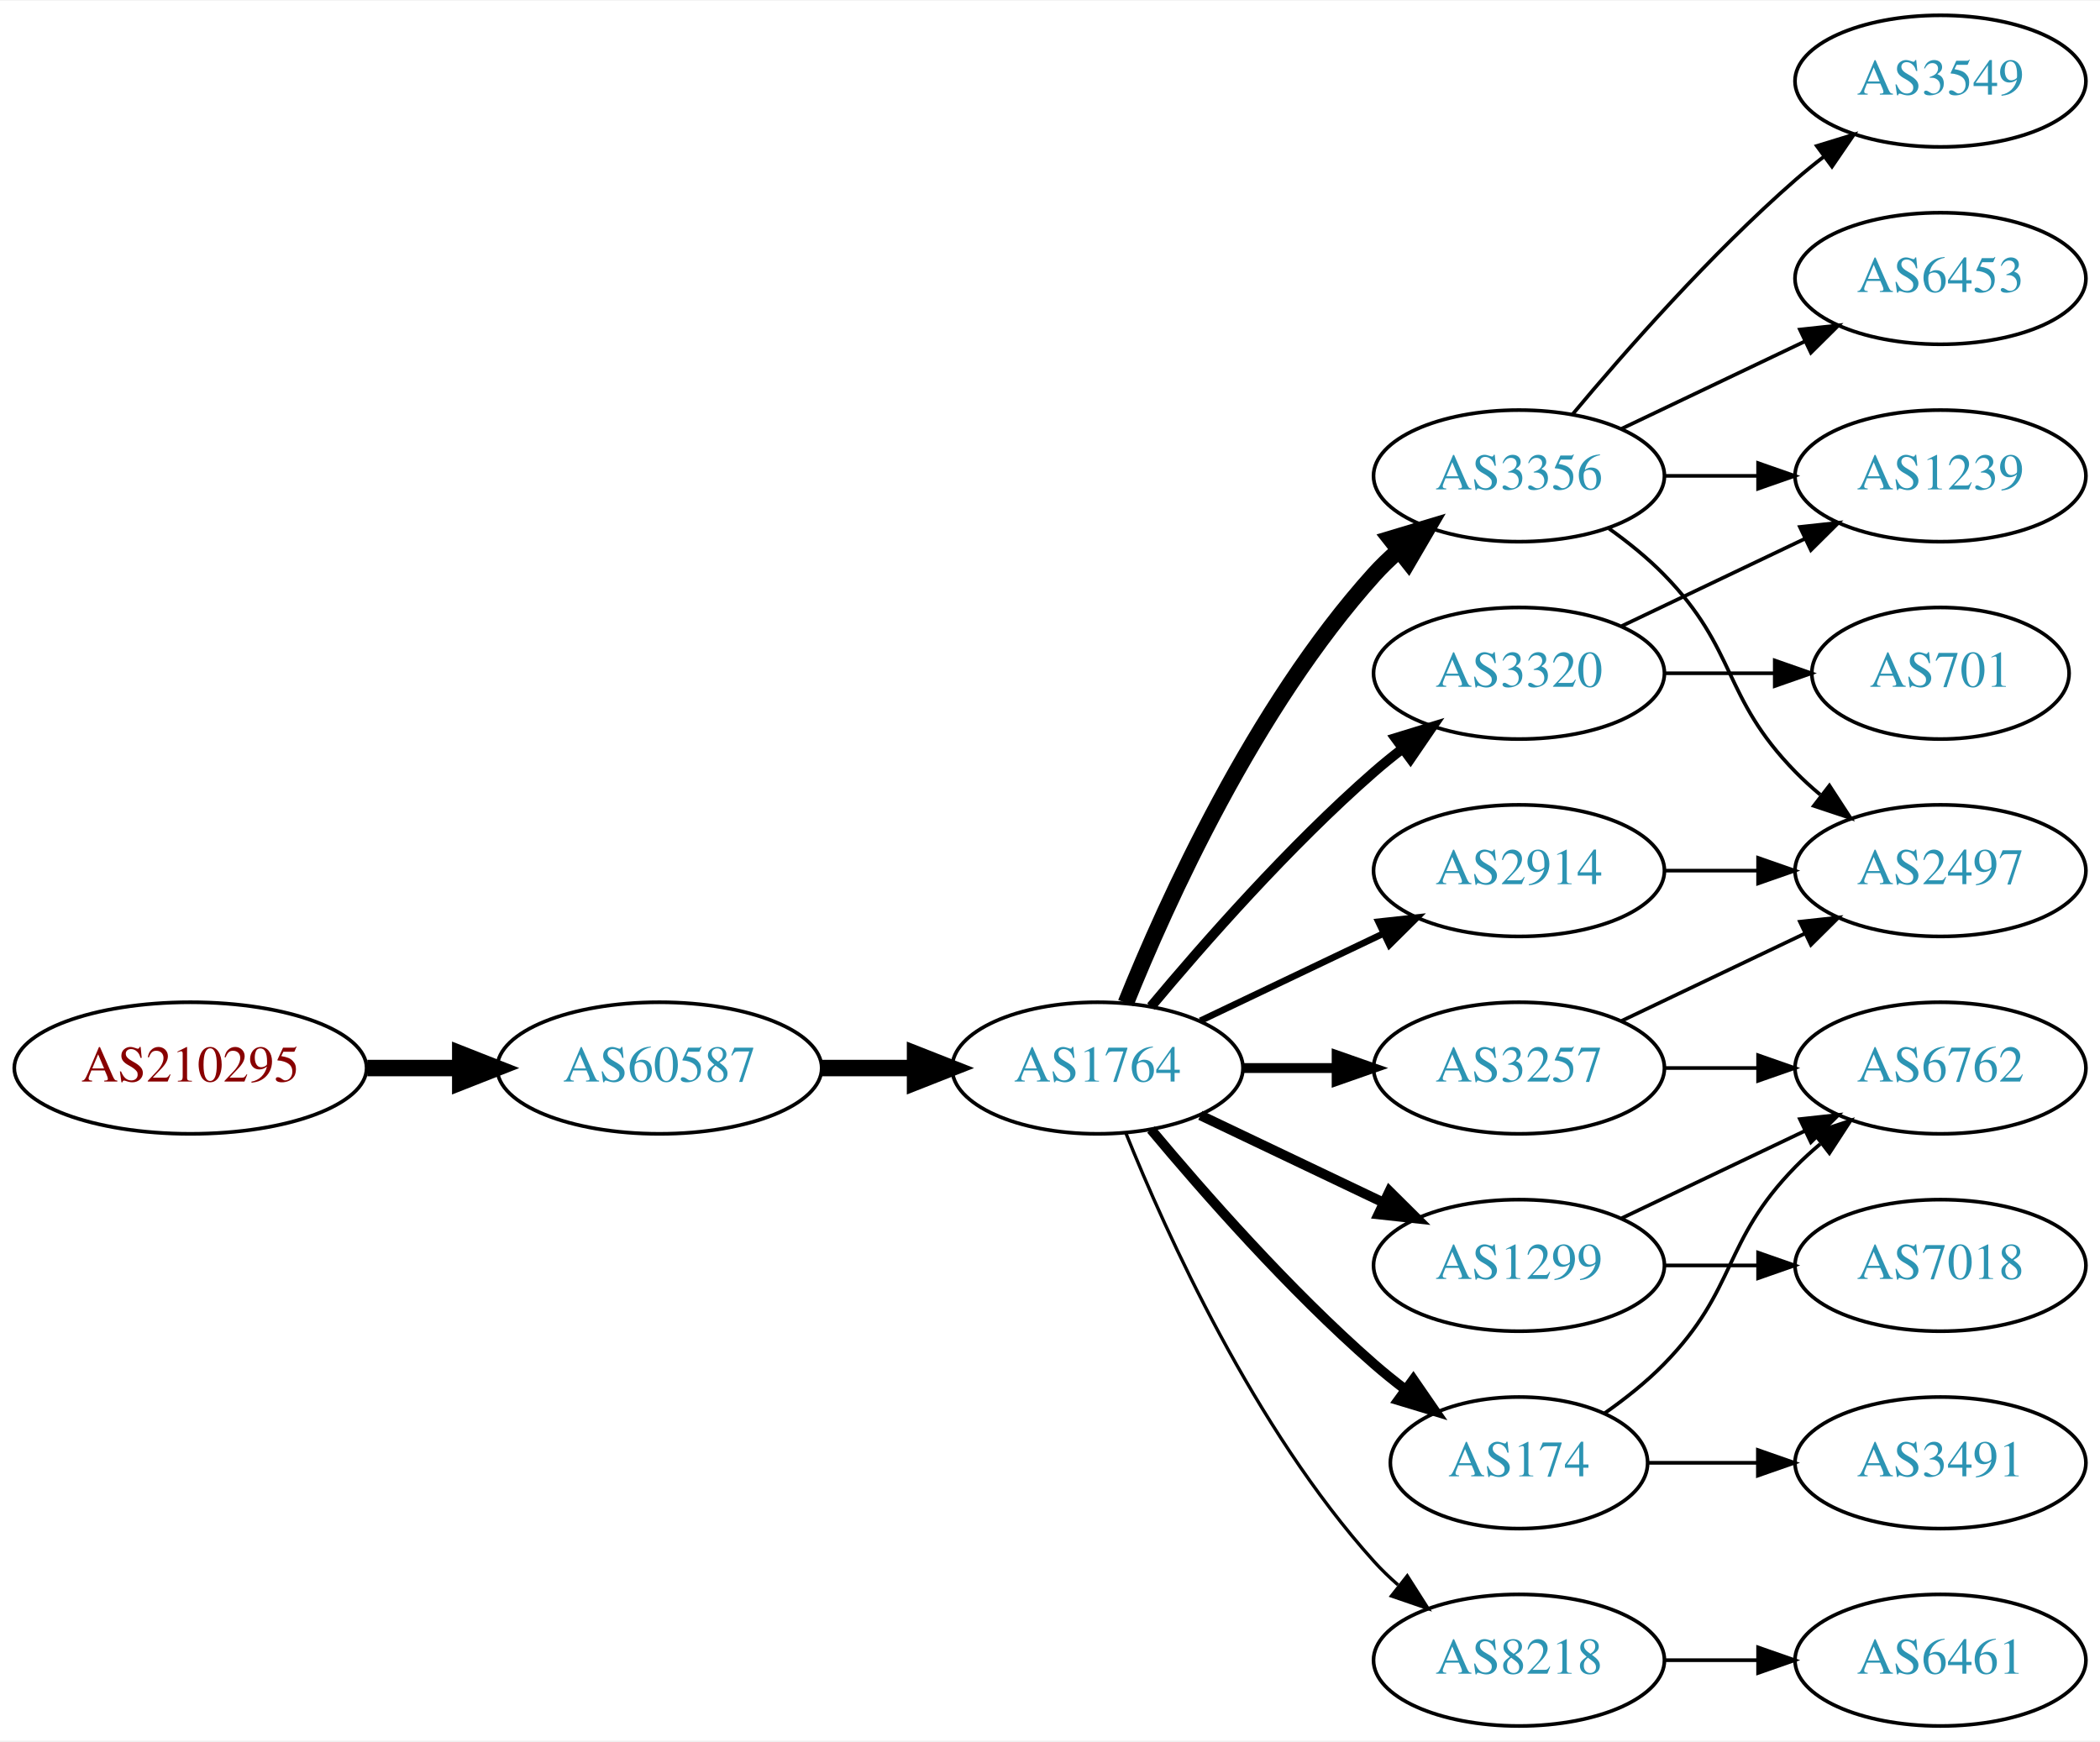
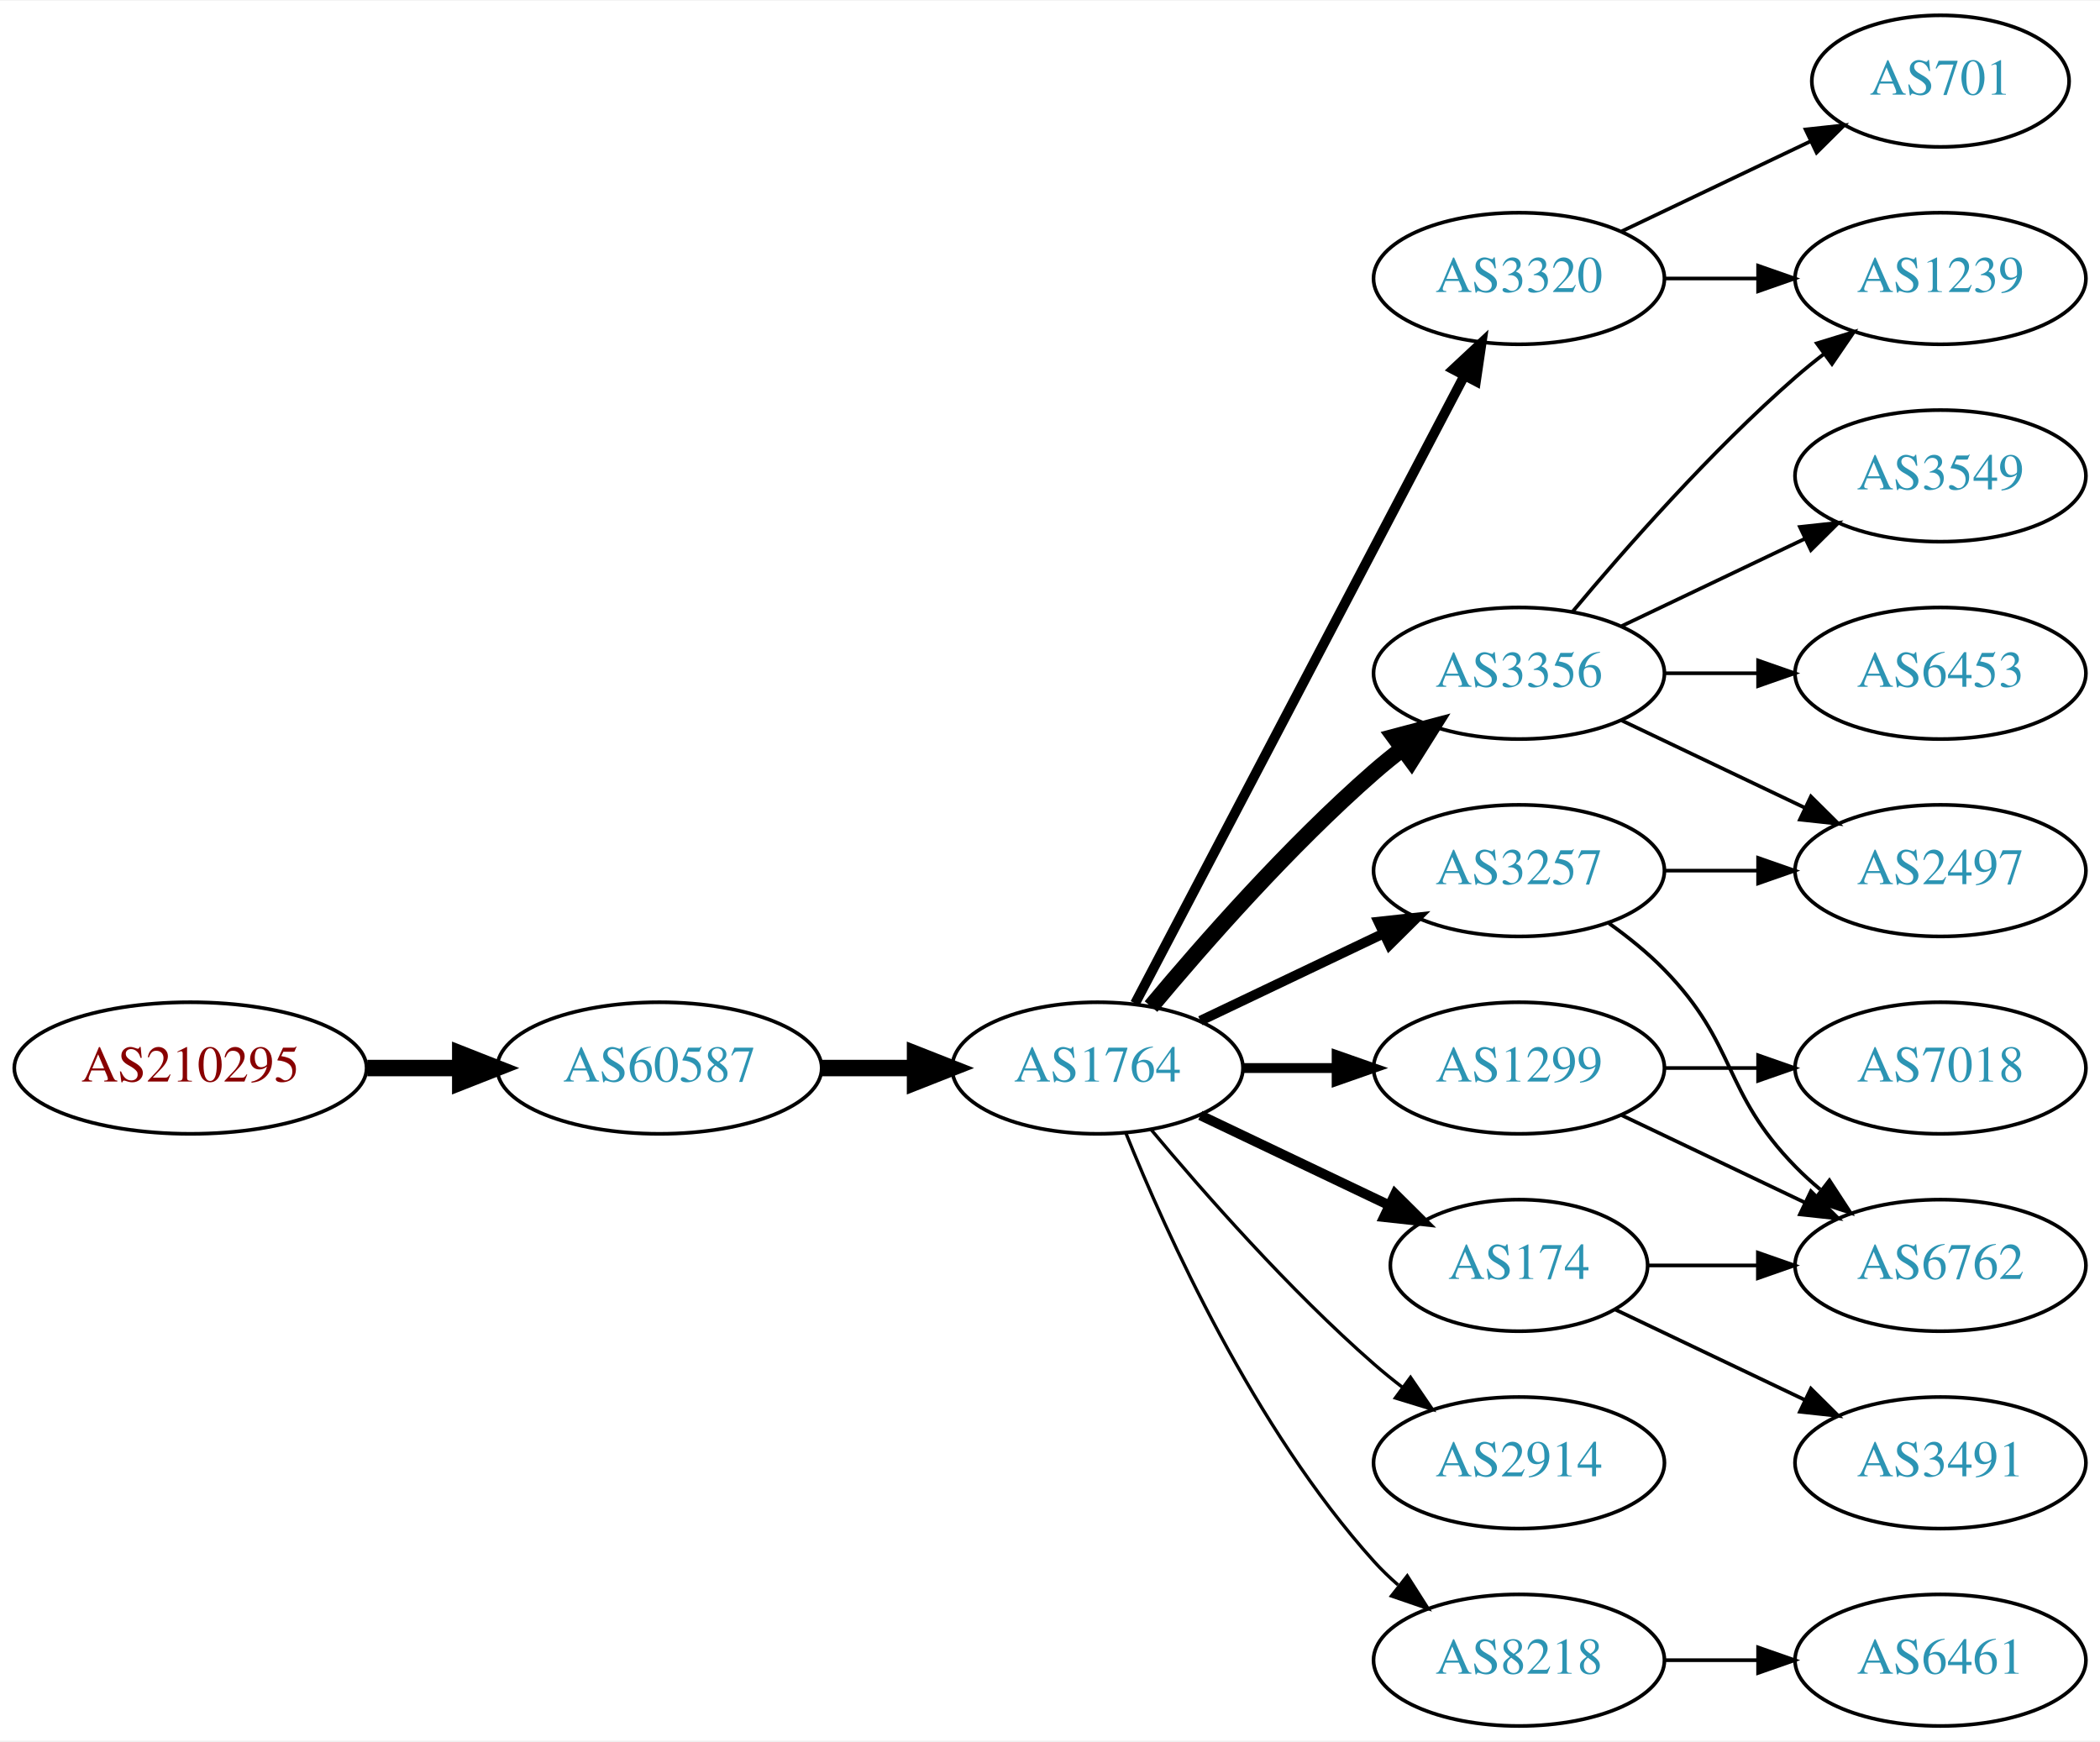
<svg xmlns="http://www.w3.org/2000/svg" xmlns:xlink="http://www.w3.org/1999/xlink" width="574pt" height="476pt" viewBox="0.00 0.00 574.46 476.00">
  <g id="graph0" class="graph" transform="scale(1 1) rotate(0) translate(4 472)">
    <polygon fill="white" stroke="none" points="-4,4 -4,-472 570.463,-472 570.463,4 -4,4" />
    <g id="node1" class="node">
      <g id="a_node1">
        <a xlink:href="/asn/210295" xlink:title="AS210295 ~ Helmut Matlschweiger [AT]">
          <ellipse fill="#ffffff" stroke="black" cx="48.096" cy="-180" rx="48.192" ry="18" />
          <text text-anchor="middle" x="48.096" y="-176.3" font-family="Times,serif" font-size="14.00" fill="#880000">AS210295</text>
        </a>
      </g>
    </g>
    <g id="node2" class="node">
      <g id="a_node2">
        <a xlink:href="/asn/60587" xlink:title="AS60587 ~ XINON GmbH [AT]">
          <ellipse fill="#ffffff" stroke="black" cx="176.388" cy="-180" rx="44.393" ry="18" />
          <text text-anchor="middle" x="176.388" y="-176.3" font-family="Times,serif" font-size="14.00" fill="#2c94b3">AS60587</text>
        </a>
      </g>
    </g>
    <g id="edge1" class="edge">
      <path fill="none" stroke="black" stroke-width="4.5" d="M96.481,-180C104.742,-180 113.386,-180 121.799,-180" />
      <polygon fill="black" stroke="black" stroke-width="4.5" points="121.904,-183.938 131.904,-180 121.904,-176.063 121.904,-183.938" />
    </g>
    <g id="node3" class="node">
      <g id="a_node3">
        <a xlink:href="/asn/1764" xlink:title="AS1764 ~ NEXTLAYER-AS [AT]">
          <ellipse fill="#ffffff" stroke="black" cx="296.23" cy="-180" rx="39.794" ry="18" />
          <text text-anchor="middle" x="296.23" y="-176.3" font-family="Times,serif" font-size="14.00" fill="#2c94b3">AS1764</text>
        </a>
      </g>
    </g>
    <g id="edge2" class="edge">
      <path fill="none" stroke="black" stroke-width="4.5" d="M220.599,-180C228.911,-180 237.674,-180 246.156,-180" />
      <polygon fill="black" stroke="black" stroke-width="4.5" points="246.315,-183.938 256.315,-180 246.315,-176.063 246.315,-183.938" />
    </g>
    <g id="node4" class="node">
      <g id="a_node4">
-         <a xlink:href="/asn/2914" xlink:title="AS2914 ~ NTT America, Inc. [US]">
-           <ellipse fill="#ffffff" stroke="black" cx="411.523" cy="-234" rx="39.794" ry="18" />
-           <text text-anchor="middle" x="411.523" y="-230.3" font-family="Times,serif" font-size="14.00" fill="#2c94b3">AS2914</text>
+         <a xlink:href="/asn/3356" xlink:title="AS3356 ~ Level 3 Parent, LLC [US]">
+           <ellipse fill="#ffffff" stroke="black" cx="411.523" cy="-288" rx="39.794" ry="18" />
+           <text text-anchor="middle" x="411.523" y="-284.3" font-family="Times,serif" font-size="14.00" fill="#2c94b3">AS3356</text>
        </a>
      </g>
    </g>
    <g id="edge3" class="edge">
-       <path fill="none" stroke="black" stroke-width="1.8" d="M324.367,-192.934C339.361,-200.081 358.182,-209.052 374.405,-216.785" />
-       <polygon fill="black" stroke="black" stroke-width="1.8" points="373.075,-220.028 383.608,-221.171 376.087,-213.709 373.075,-220.028" />
+       <path fill="none" stroke="black" stroke-width="4.5" d="M310.86,-196.817C325.143,-213.929 348.689,-240.745 371.877,-261 374.342,-263.154 376.981,-265.294 379.678,-267.372" />
+       <polygon fill="black" stroke="black" stroke-width="4.5" points="377.444,-270.616 387.832,-273.37 382.111,-264.273 377.444,-270.616" />
    </g>
    <g id="node5" class="node">
      <g id="a_node5">
-         <a xlink:href="/asn/3356" xlink:title="AS3356 ~ Level 3 Parent, LLC [US]">
-           <ellipse fill="#ffffff" stroke="black" cx="411.523" cy="-342" rx="39.794" ry="18" />
-           <text text-anchor="middle" x="411.523" y="-338.3" font-family="Times,serif" font-size="14.00" fill="#2c94b3">AS3356</text>
+         <a xlink:href="/asn/3320" xlink:title="AS3320 ~ DTAG [DE]">
+           <ellipse fill="#ffffff" stroke="black" cx="411.523" cy="-396" rx="39.794" ry="18" />
+           <text text-anchor="middle" x="411.523" y="-392.3" font-family="Times,serif" font-size="14.00" fill="#2c94b3">AS3320</text>
        </a>
      </g>
    </g>
    <g id="edge4" class="edge">
-       <path fill="none" stroke="black" stroke-width="4.5" d="M303.978,-197.787C315.029,-225.243 339.082,-278.578 371.877,-315 373.879,-317.224 376.098,-319.363 378.43,-321.397" />
-       <polygon fill="black" stroke="black" stroke-width="4.5" points="376.358,-324.777 386.649,-327.873 381.232,-318.591 376.358,-324.777" />
+       <path fill="none" stroke="black" stroke-width="2.7" d="M306.501,-197.676C326.343,-235.505 373.021,-324.499 396.507,-369.278" />
+       <polygon fill="black" stroke="black" stroke-width="2.7" points="393.538,-371.152 401.283,-378.383 399.737,-367.901 393.538,-371.152" />
    </g>
    <g id="node6" class="node">
      <g id="a_node6">
        <a xlink:href="/asn/1299" xlink:title="AS1299 ~ Telia Carrier [EU]">
-           <ellipse fill="#ffffff" stroke="black" cx="411.523" cy="-126" rx="39.794" ry="18" />
-           <text text-anchor="middle" x="411.523" y="-122.3" font-family="Times,serif" font-size="14.00" fill="#2c94b3">AS1299</text>
+           <ellipse fill="#ffffff" stroke="black" cx="411.523" cy="-180" rx="39.794" ry="18" />
+           <text text-anchor="middle" x="411.523" y="-176.3" font-family="Times,serif" font-size="14.00" fill="#2c94b3">AS1299</text>
        </a>
      </g>
    </g>
    <g id="edge5" class="edge">
-       <path fill="none" stroke="black" stroke-width="2.7" d="M324.367,-167.066C339.361,-159.919 358.182,-150.948 374.405,-143.215" />
-       <polygon fill="black" stroke="black" stroke-width="2.7" points="376.087,-146.291 383.608,-138.829 373.075,-139.972 376.087,-146.291" />
+       <path fill="none" stroke="black" stroke-width="2.7" d="M335.902,-180C344.105,-180 352.869,-180 361.401,-180" />
+       <polygon fill="black" stroke="black" stroke-width="2.7" points="361.641,-183.5 371.641,-180 361.641,-176.5 361.641,-183.5" />
    </g>
    <g id="node7" class="node">
      <g id="a_node7">
-         <a xlink:href="/asn/174" xlink:title="AS174 ~ Cogent Communications [US]">
-           <ellipse fill="#ffffff" stroke="black" cx="411.523" cy="-72" rx="35.194" ry="18" />
-           <text text-anchor="middle" x="411.523" y="-68.3" font-family="Times,serif" font-size="14.00" fill="#2c94b3">AS174</text>
+         <a xlink:href="/asn/3257" xlink:title="AS3257 ~ GTT [DE]">
+           <ellipse fill="#ffffff" stroke="black" cx="411.523" cy="-234" rx="39.794" ry="18" />
+           <text text-anchor="middle" x="411.523" y="-230.3" font-family="Times,serif" font-size="14.00" fill="#2c94b3">AS3257</text>
        </a>
      </g>
    </g>
    <g id="edge6" class="edge">
-       <path fill="none" stroke="black" stroke-width="2.7" d="M310.86,-163.183C325.143,-146.071 348.689,-119.255 371.877,-99 374.546,-96.668 377.419,-94.352 380.35,-92.114" />
-       <polygon fill="black" stroke="black" stroke-width="2.7" points="382.627,-94.784 388.641,-86.061 378.5,-89.13 382.627,-94.784" />
+       <path fill="none" stroke="black" stroke-width="2.7" d="M324.367,-192.934C339.361,-200.081 358.182,-209.052 374.405,-216.785" />
+       <polygon fill="black" stroke="black" stroke-width="2.7" points="373.075,-220.028 383.608,-221.171 376.087,-213.709 373.075,-220.028" />
    </g>
    <g id="node8" class="node">
      <g id="a_node8">
-         <a xlink:href="/asn/3320" xlink:title="AS3320 ~ DTAG [DE]">
-           <ellipse fill="#ffffff" stroke="black" cx="411.523" cy="-288" rx="39.794" ry="18" />
-           <text text-anchor="middle" x="411.523" y="-284.3" font-family="Times,serif" font-size="14.00" fill="#2c94b3">AS3320</text>
+         <a xlink:href="/asn/174" xlink:title="AS174 ~ Cogent Communications [US]">
+           <ellipse fill="#ffffff" stroke="black" cx="411.523" cy="-126" rx="35.194" ry="18" />
+           <text text-anchor="middle" x="411.523" y="-122.3" font-family="Times,serif" font-size="14.00" fill="#2c94b3">AS174</text>
        </a>
      </g>
    </g>
    <g id="edge7" class="edge">
-       <path fill="none" stroke="black" stroke-width="2.7" d="M310.86,-196.817C325.143,-213.929 348.689,-240.745 371.877,-261 374.342,-263.154 376.981,-265.294 379.678,-267.372" />
-       <polygon fill="black" stroke="black" stroke-width="2.7" points="377.703,-270.264 387.832,-273.37 381.851,-264.625 377.703,-270.264" />
+       <path fill="none" stroke="black" stroke-width="2.7" d="M324.367,-167.066C339.798,-159.71 359.284,-150.423 375.819,-142.541" />
+       <polygon fill="black" stroke="black" stroke-width="2.7" points="377.64,-145.551 385.161,-138.089 374.628,-139.232 377.64,-145.551" />
    </g>
    <g id="node9" class="node">
      <g id="a_node9">
-         <a xlink:href="/asn/3257" xlink:title="AS3257 ~ GTT [DE]">
-           <ellipse fill="#ffffff" stroke="black" cx="411.523" cy="-180" rx="39.794" ry="18" />
-           <text text-anchor="middle" x="411.523" y="-176.3" font-family="Times,serif" font-size="14.00" fill="#2c94b3">AS3257</text>
+         <a xlink:href="/asn/2914" xlink:title="AS2914 ~ NTT America, Inc. [US]">
+           <ellipse fill="#ffffff" stroke="black" cx="411.523" cy="-72" rx="39.794" ry="18" />
+           <text text-anchor="middle" x="411.523" y="-68.3" font-family="Times,serif" font-size="14.00" fill="#2c94b3">AS2914</text>
        </a>
      </g>
    </g>
    <g id="edge8" class="edge">
-       <path fill="none" stroke="black" stroke-width="2.7" d="M335.902,-180C344.105,-180 352.869,-180 361.401,-180" />
-       <polygon fill="black" stroke="black" stroke-width="2.7" points="361.641,-183.5 371.641,-180 361.641,-176.5 361.641,-183.5" />
+       <path fill="none" stroke="black" stroke-width="0.9" d="M310.86,-163.183C325.143,-146.071 348.689,-119.255 371.877,-99 374.342,-96.846 376.981,-94.706 379.678,-92.628" />
+       <polygon fill="black" stroke="black" stroke-width="0.9" points="381.851,-95.375 387.832,-86.63 377.703,-89.736 381.851,-95.375" />
    </g>
    <g id="node10" class="node">
      <g id="a_node10">
        <a xlink:href="/asn/8218" xlink:title="AS8218 ~ legacy Neotelecoms [FR]">
          <ellipse fill="#ffffff" stroke="black" cx="411.523" cy="-18" rx="39.794" ry="18" />
          <text text-anchor="middle" x="411.523" y="-14.3" font-family="Times,serif" font-size="14.00" fill="#2c94b3">AS8218</text>
        </a>
      </g>
    </g>
    <g id="edge9" class="edge">
      <path fill="none" stroke="black" stroke-width="0.9" d="M303.978,-162.213C315.029,-134.757 339.082,-81.422 371.877,-45 373.879,-42.776 376.098,-40.637 378.43,-38.603" />
      <polygon fill="black" stroke="black" stroke-width="0.9" points="380.961,-41.065 386.649,-32.127 376.628,-35.567 380.961,-41.065" />
    </g>
-     <g id="node11" class="node">
-       <g id="a_node11">
+     <g id="node12" class="node">
+       <g id="a_node12">
+         <a xlink:href="/asn/1239" xlink:title="AS1239 ~ Sprint [US]">
+           <ellipse fill="#ffffff" stroke="black" cx="526.816" cy="-396" rx="39.794" ry="18" />
+           <text text-anchor="middle" x="526.816" y="-392.3" font-family="Times,serif" font-size="14.00" fill="#2c94b3">AS1239</text>
+         </a>
+       </g>
+     </g>
+     <g id="edge15" class="edge">
+       <path fill="none" stroke="black" d="M426.153,-304.817C440.436,-321.929 463.982,-348.745 487.17,-369 489.635,-371.154 492.274,-373.294 494.971,-375.372" />
+       <polygon fill="black" stroke="black" points="492.996,-378.264 503.125,-381.37 497.144,-372.625 492.996,-378.264" />
+     </g>
+     <g id="node15" class="node">
+       <g id="a_node15">
+         <a xlink:href="/asn/6453" xlink:title="AS6453 ~ TATA COMMUNICATIONS (AMERICA) INC [US]">
+           <ellipse fill="#ffffff" stroke="black" cx="526.816" cy="-288" rx="39.794" ry="18" />
+           <text text-anchor="middle" x="526.816" y="-284.3" font-family="Times,serif" font-size="14.00" fill="#2c94b3">AS6453</text>
+         </a>
+       </g>
+     </g>
+     <g id="edge14" class="edge">
+       <path fill="none" stroke="black" d="M451.195,-288C459.398,-288 468.162,-288 476.694,-288" />
+       <polygon fill="black" stroke="black" points="476.934,-291.5 486.934,-288 476.933,-284.5 476.934,-291.5" />
+     </g>
+     <g id="node16" class="node">
+       <g id="a_node16">
+         <a xlink:href="/asn/3549" xlink:title="AS3549 ~ Level 3 Parent, LLC [US]">
+           <ellipse fill="#ffffff" stroke="black" cx="526.816" cy="-342" rx="39.794" ry="18" />
+           <text text-anchor="middle" x="526.816" y="-338.3" font-family="Times,serif" font-size="14.00" fill="#2c94b3">AS3549</text>
+         </a>
+       </g>
+     </g>
+     <g id="edge16" class="edge">
+       <path fill="none" stroke="black" d="M439.66,-300.934C454.654,-308.081 473.475,-317.052 489.698,-324.785" />
+       <polygon fill="black" stroke="black" points="488.368,-328.028 498.901,-329.171 491.38,-321.709 488.368,-328.028" />
+     </g>
+     <g id="node17" class="node">
+       <g id="a_node17">
        <a xlink:href="/asn/2497" xlink:title="AS2497 ~ Internet Initiative Japan Inc. [JP]">
          <ellipse fill="#ffffff" stroke="black" cx="526.816" cy="-234" rx="39.794" ry="18" />
          <text text-anchor="middle" x="526.816" y="-230.3" font-family="Times,serif" font-size="14.00" fill="#2c94b3">AS2497</text>
        </a>
      </g>
    </g>
+     <g id="edge17" class="edge">
+       <path fill="none" stroke="black" d="M439.66,-275.066C454.654,-267.919 473.475,-258.948 489.698,-251.215" />
+       <polygon fill="black" stroke="black" points="491.38,-254.291 498.901,-246.829 488.368,-247.972 491.38,-254.291" />
+     </g>
+     <g id="node11" class="node">
+       <g id="a_node11">
+         <a xlink:href="/asn/701" xlink:title="AS701 ~ UUNET [US]">
+           <ellipse fill="#ffffff" stroke="black" cx="526.816" cy="-450" rx="35.194" ry="18" />
+           <text text-anchor="middle" x="526.816" y="-446.3" font-family="Times,serif" font-size="14.00" fill="#2c94b3">AS701</text>
+         </a>
+       </g>
+     </g>
    <g id="edge10" class="edge">
+       <path fill="none" stroke="black" d="M439.66,-408.934C455.091,-416.29 474.577,-425.577 491.112,-433.459" />
+       <polygon fill="black" stroke="black" points="489.921,-436.768 500.454,-437.911 492.933,-430.449 489.921,-436.768" />
+     </g>
+     <g id="edge11" class="edge">
+       <path fill="none" stroke="black" d="M451.195,-396C459.398,-396 468.162,-396 476.694,-396" />
+       <polygon fill="black" stroke="black" points="476.934,-399.5 486.934,-396 476.933,-392.5 476.934,-399.5" />
+     </g>
+     <g id="node13" class="node">
+       <g id="a_node13">
+         <a xlink:href="/asn/6762" xlink:title="AS6762 ~ TELECOM ITALIA SPARKLE S.p.A. [IT]">
+           <ellipse fill="#ffffff" stroke="black" cx="526.816" cy="-126" rx="39.794" ry="18" />
+           <text text-anchor="middle" x="526.816" y="-122.3" font-family="Times,serif" font-size="14.00" fill="#2c94b3">AS6762</text>
+         </a>
+       </g>
+     </g>
+     <g id="edge12" class="edge">
+       <path fill="none" stroke="black" d="M439.66,-167.066C454.654,-159.919 473.475,-150.948 489.698,-143.215" />
+       <polygon fill="black" stroke="black" points="491.38,-146.291 498.901,-138.829 488.368,-139.972 491.38,-146.291" />
+     </g>
+     <g id="node14" class="node">
+       <g id="a_node14">
+         <a xlink:href="/asn/7018" xlink:title="AS7018 ~ AT&amp;T Services, Inc. [US]">
+           <ellipse fill="#ffffff" stroke="black" cx="526.816" cy="-180" rx="39.794" ry="18" />
+           <text text-anchor="middle" x="526.816" y="-176.3" font-family="Times,serif" font-size="14.00" fill="#2c94b3">AS7018</text>
+         </a>
+       </g>
+     </g>
+     <g id="edge13" class="edge">
+       <path fill="none" stroke="black" d="M451.195,-180C459.398,-180 468.162,-180 476.694,-180" />
+       <polygon fill="black" stroke="black" points="476.934,-183.5 486.934,-180 476.933,-176.5 476.934,-183.5" />
+     </g>
+     <g id="edge19" class="edge">
+       <path fill="none" stroke="black" d="M436.117,-219.611C441.373,-215.852 446.705,-211.563 451.17,-207 471.342,-186.383 466.997,-173.617 487.17,-153 489.262,-150.861 491.546,-148.782 493.922,-146.79" />
+       <polygon fill="black" stroke="black" points="496.441,-149.268 502.222,-140.389 492.166,-143.725 496.441,-149.268" />
+     </g>
+     <g id="edge18" class="edge">
      <path fill="none" stroke="black" d="M451.195,-234C459.398,-234 468.162,-234 476.694,-234" />
      <polygon fill="black" stroke="black" points="476.934,-237.5 486.934,-234 476.933,-230.5 476.934,-237.5" />
    </g>
-     <g id="edge14" class="edge">
-       <path fill="none" stroke="black" d="M436.117,-327.611C441.373,-323.852 446.705,-319.563 451.17,-315 471.342,-294.383 466.997,-281.617 487.17,-261 489.262,-258.861 491.546,-256.782 493.922,-254.79" />
-       <polygon fill="black" stroke="black" points="496.441,-257.268 502.222,-248.389 492.166,-251.725 496.441,-257.268" />
-     </g>
-     <g id="node12" class="node">
-       <g id="a_node12">
-         <a xlink:href="/asn/6453" xlink:title="AS6453 ~ TATA COMMUNICATIONS (AMERICA) INC [US]">
-           <ellipse fill="#ffffff" stroke="black" cx="526.816" cy="-396" rx="39.794" ry="18" />
-           <text text-anchor="middle" x="526.816" y="-392.3" font-family="Times,serif" font-size="14.00" fill="#2c94b3">AS6453</text>
-         </a>
-       </g>
-     </g>
-     <g id="edge11" class="edge">
-       <path fill="none" stroke="black" d="M439.66,-354.934C454.654,-362.081 473.475,-371.052 489.698,-378.785" />
-       <polygon fill="black" stroke="black" points="488.368,-382.028 498.901,-383.171 491.38,-375.709 488.368,-382.028" />
-     </g>
-     <g id="node13" class="node">
-       <g id="a_node13">
-         <a xlink:href="/asn/3549" xlink:title="AS3549 ~ Level 3 Parent, LLC [US]">
-           <ellipse fill="#ffffff" stroke="black" cx="526.816" cy="-450" rx="39.794" ry="18" />
-           <text text-anchor="middle" x="526.816" y="-446.3" font-family="Times,serif" font-size="14.00" fill="#2c94b3">AS3549</text>
-         </a>
-       </g>
-     </g>
-     <g id="edge12" class="edge">
-       <path fill="none" stroke="black" d="M426.153,-358.817C440.436,-375.929 463.982,-402.745 487.17,-423 489.635,-425.154 492.274,-427.294 494.971,-429.372" />
-       <polygon fill="black" stroke="black" points="492.996,-432.264 503.125,-435.37 497.144,-426.625 492.996,-432.264" />
-     </g>
-     <g id="node14" class="node">
-       <g id="a_node14">
-         <a xlink:href="/asn/1239" xlink:title="AS1239 ~ Sprint [US]">
-           <ellipse fill="#ffffff" stroke="black" cx="526.816" cy="-342" rx="39.794" ry="18" />
-           <text text-anchor="middle" x="526.816" y="-338.3" font-family="Times,serif" font-size="14.00" fill="#2c94b3">AS1239</text>
-         </a>
-       </g>
-     </g>
-     <g id="edge13" class="edge">
-       <path fill="none" stroke="black" d="M451.195,-342C459.398,-342 468.162,-342 476.694,-342" />
-       <polygon fill="black" stroke="black" points="476.934,-345.5 486.934,-342 476.933,-338.5 476.934,-345.5" />
-     </g>
-     <g id="node15" class="node">
-       <g id="a_node15">
-         <a xlink:href="/asn/7018" xlink:title="AS7018 ~ AT&amp;T Services, Inc. [US]">
-           <ellipse fill="#ffffff" stroke="black" cx="526.816" cy="-126" rx="39.794" ry="18" />
-           <text text-anchor="middle" x="526.816" y="-122.3" font-family="Times,serif" font-size="14.00" fill="#2c94b3">AS7018</text>
-         </a>
-       </g>
-     </g>
-     <g id="edge15" class="edge">
-       <path fill="none" stroke="black" d="M451.195,-126C459.398,-126 468.162,-126 476.694,-126" />
-       <polygon fill="black" stroke="black" points="476.934,-129.5 486.934,-126 476.933,-122.5 476.934,-129.5" />
-     </g>
-     <g id="node16" class="node">
-       <g id="a_node16">
-         <a xlink:href="/asn/6762" xlink:title="AS6762 ~ TELECOM ITALIA SPARKLE S.p.A. [IT]">
-           <ellipse fill="#ffffff" stroke="black" cx="526.816" cy="-180" rx="39.794" ry="18" />
-           <text text-anchor="middle" x="526.816" y="-176.3" font-family="Times,serif" font-size="14.00" fill="#2c94b3">AS6762</text>
-         </a>
-       </g>
-     </g>
-     <g id="edge16" class="edge">
-       <path fill="none" stroke="black" d="M439.66,-138.934C454.654,-146.081 473.475,-155.052 489.698,-162.785" />
-       <polygon fill="black" stroke="black" points="488.368,-166.028 498.901,-167.171 491.38,-159.709 488.368,-166.028" />
-     </g>
    <g id="edge21" class="edge">
-       <path fill="none" stroke="black" d="M434.906,-85.532C440.548,-89.49 446.361,-94.086 451.17,-99 471.342,-119.617 466.997,-132.383 487.17,-153 489.262,-155.139 491.546,-157.218 493.922,-159.21" />
-       <polygon fill="black" stroke="black" points="492.166,-162.275 502.222,-165.611 496.441,-156.732 492.166,-162.275" />
+       <path fill="none" stroke="black" d="M446.822,-126C456.199,-126 466.55,-126 476.584,-126" />
+       <polygon fill="black" stroke="black" points="476.873,-129.5 486.873,-126 476.873,-122.5 476.873,-129.5" />
    </g>
    <g id="node18" class="node">
      <g id="a_node18">
        <a xlink:href="/asn/3491" xlink:title="AS3491 ~ PCCW Global, Inc. [US]">
          <ellipse fill="#ffffff" stroke="black" cx="526.816" cy="-72" rx="39.794" ry="18" />
          <text text-anchor="middle" x="526.816" y="-68.3" font-family="Times,serif" font-size="14.00" fill="#2c94b3">AS3491</text>
        </a>
      </g>
    </g>
-     <g id="edge22" class="edge">
-       <path fill="none" stroke="black" d="M446.822,-72C456.199,-72 466.55,-72 476.584,-72" />
-       <polygon fill="black" stroke="black" points="476.873,-75.5 486.873,-72 476.873,-68.5 476.873,-75.5" />
-     </g>
-     <g id="edge17" class="edge">
-       <path fill="none" stroke="black" d="M439.66,-300.934C454.654,-308.081 473.475,-317.052 489.698,-324.785" />
-       <polygon fill="black" stroke="black" points="488.368,-328.028 498.901,-329.171 491.38,-321.709 488.368,-328.028" />
-     </g>
-     <g id="node17" class="node">
-       <g id="a_node17">
-         <a xlink:href="/asn/701" xlink:title="AS701 ~ UUNET [US]">
-           <ellipse fill="#ffffff" stroke="black" cx="526.816" cy="-288" rx="35.194" ry="18" />
-           <text text-anchor="middle" x="526.816" y="-284.3" font-family="Times,serif" font-size="14.00" fill="#2c94b3">AS701</text>
-         </a>
-       </g>
-     </g>
-     <g id="edge18" class="edge">
-       <path fill="none" stroke="black" d="M451.195,-288C460.901,-288 471.391,-288 481.354,-288" />
-       <polygon fill="black" stroke="black" points="481.491,-291.5 491.491,-288 481.49,-284.5 481.491,-291.5" />
-     </g>
    <g id="edge20" class="edge">
-       <path fill="none" stroke="black" d="M439.66,-192.934C454.654,-200.081 473.475,-209.052 489.698,-216.785" />
-       <polygon fill="black" stroke="black" points="488.368,-220.028 498.901,-221.171 491.38,-213.709 488.368,-220.028" />
-     </g>
-     <g id="edge19" class="edge">
-       <path fill="none" stroke="black" d="M451.195,-180C459.398,-180 468.162,-180 476.694,-180" />
-       <polygon fill="black" stroke="black" points="476.934,-183.5 486.934,-180 476.933,-176.5 476.934,-183.5" />
+       <path fill="none" stroke="black" d="M437.948,-113.881C453.251,-106.587 472.974,-97.186 489.856,-89.14" />
+       <polygon fill="black" stroke="black" points="491.375,-92.293 498.896,-84.831 488.363,-85.974 491.375,-92.293" />
    </g>
    <g id="node19" class="node">
      <g id="a_node19">
        <a xlink:href="/asn/6461" xlink:title="AS6461 ~ Zayo Bandwidth [US]">
          <ellipse fill="#ffffff" stroke="black" cx="526.816" cy="-18" rx="39.794" ry="18" />
          <text text-anchor="middle" x="526.816" y="-14.3" font-family="Times,serif" font-size="14.00" fill="#2c94b3">AS6461</text>
        </a>
      </g>
    </g>
-     <g id="edge23" class="edge">
+     <g id="edge22" class="edge">
      <path fill="none" stroke="black" d="M451.195,-18C459.398,-18 468.162,-18 476.694,-18" />
      <polygon fill="black" stroke="black" points="476.934,-21.5 486.934,-18 476.933,-14.5 476.934,-21.5" />
    </g>
  </g>
</svg>
